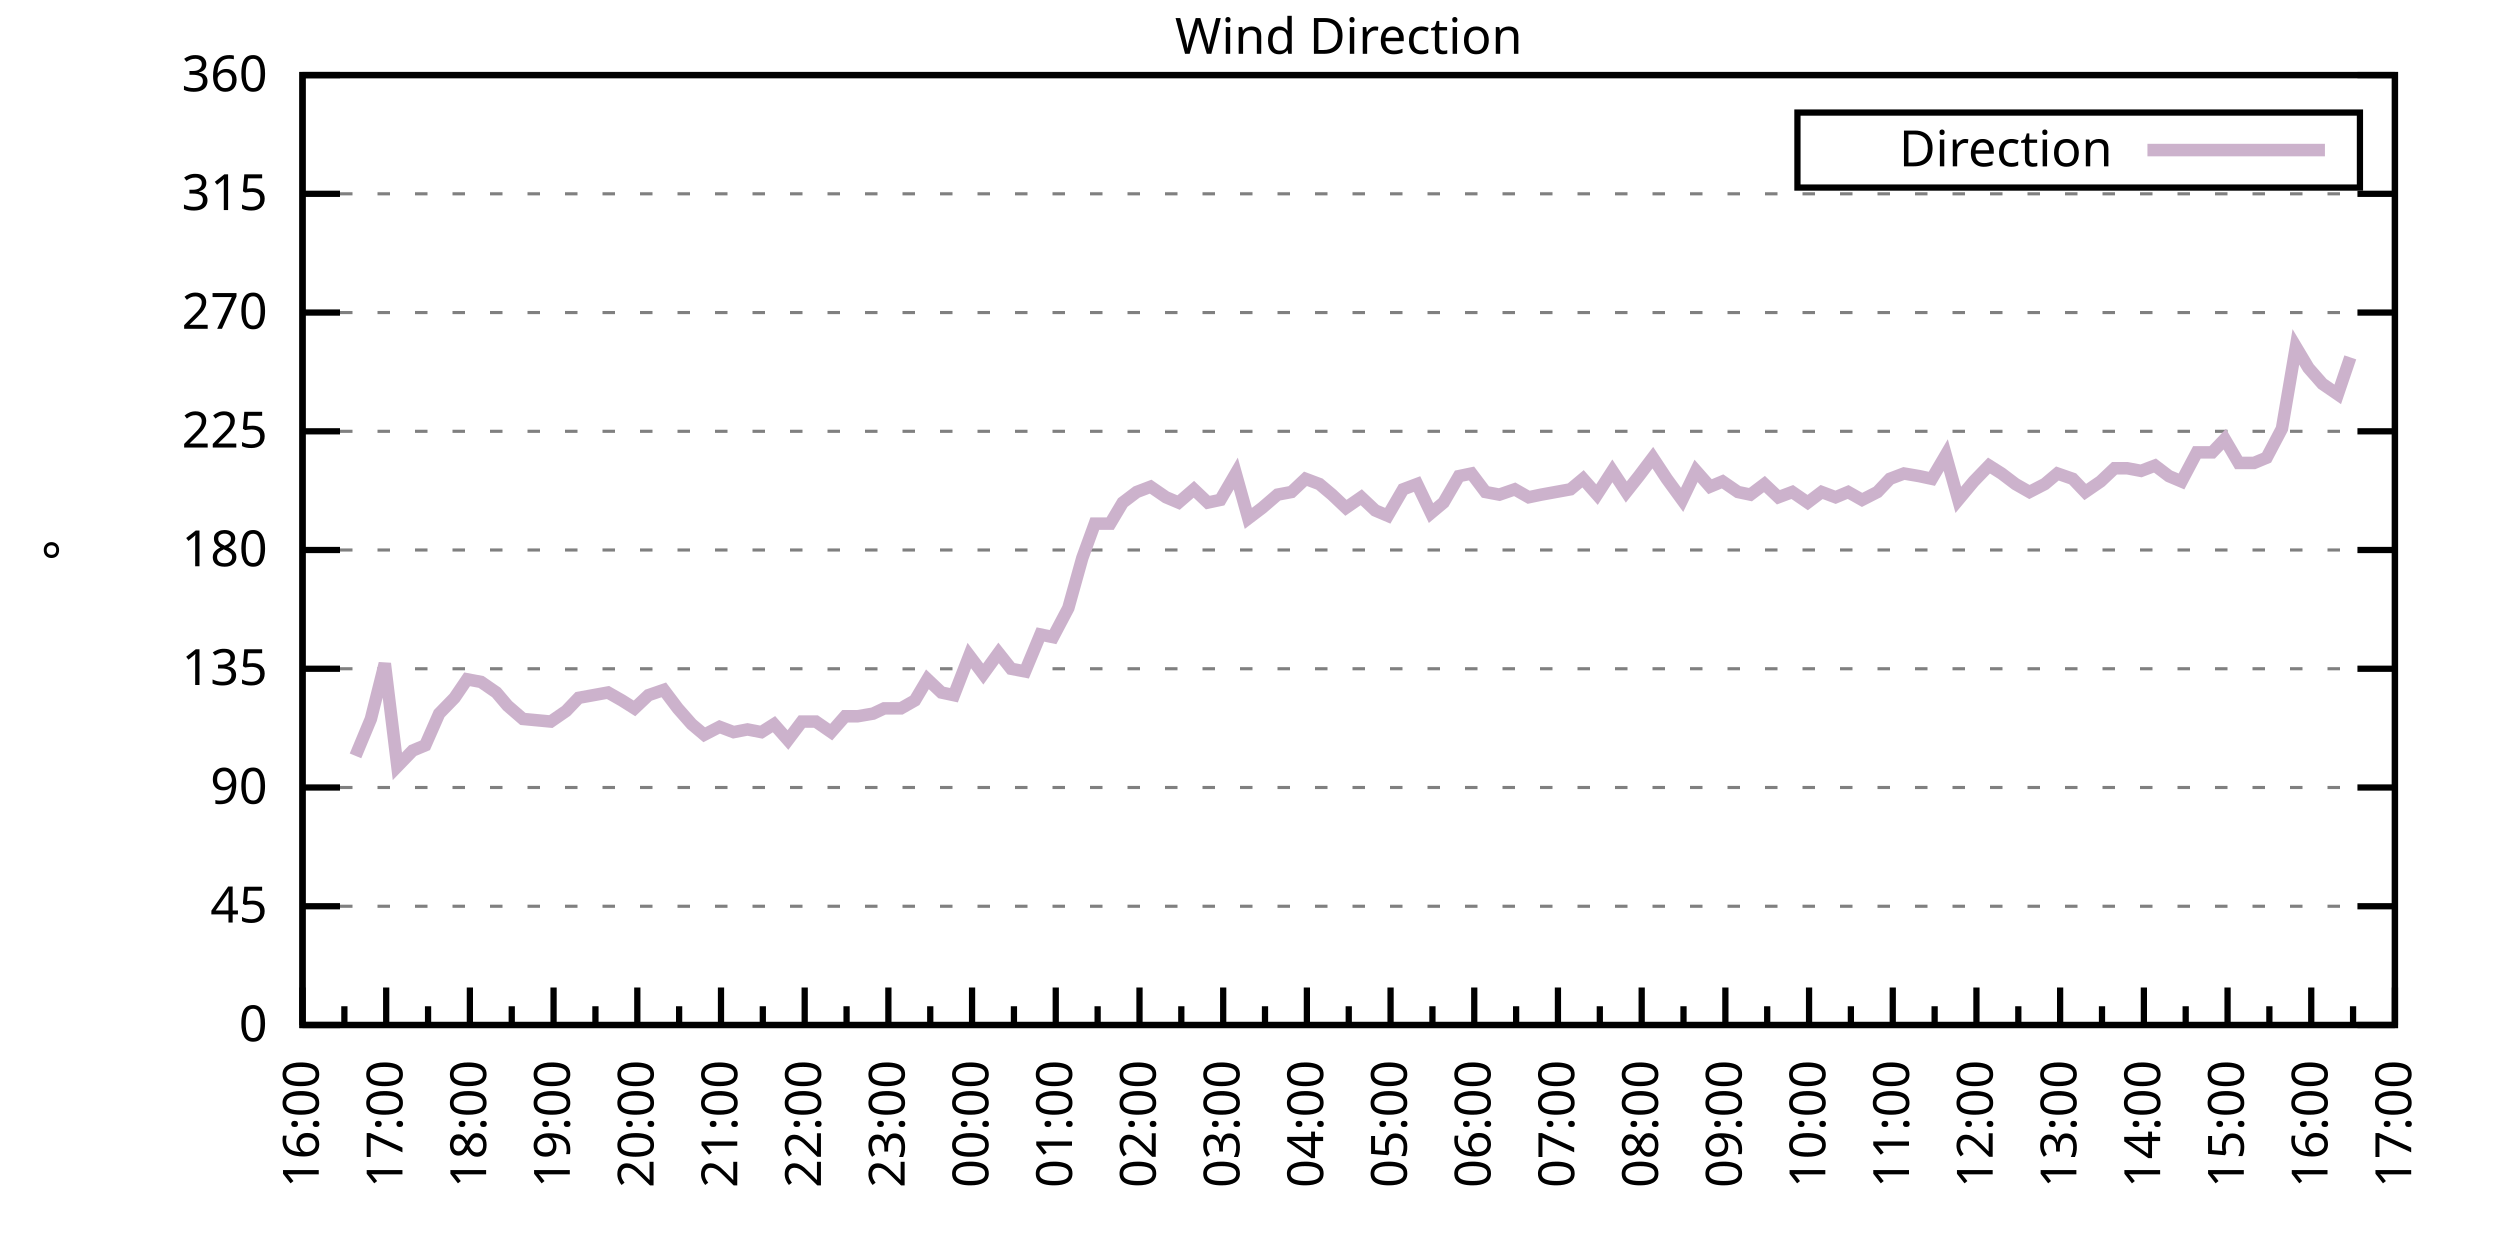
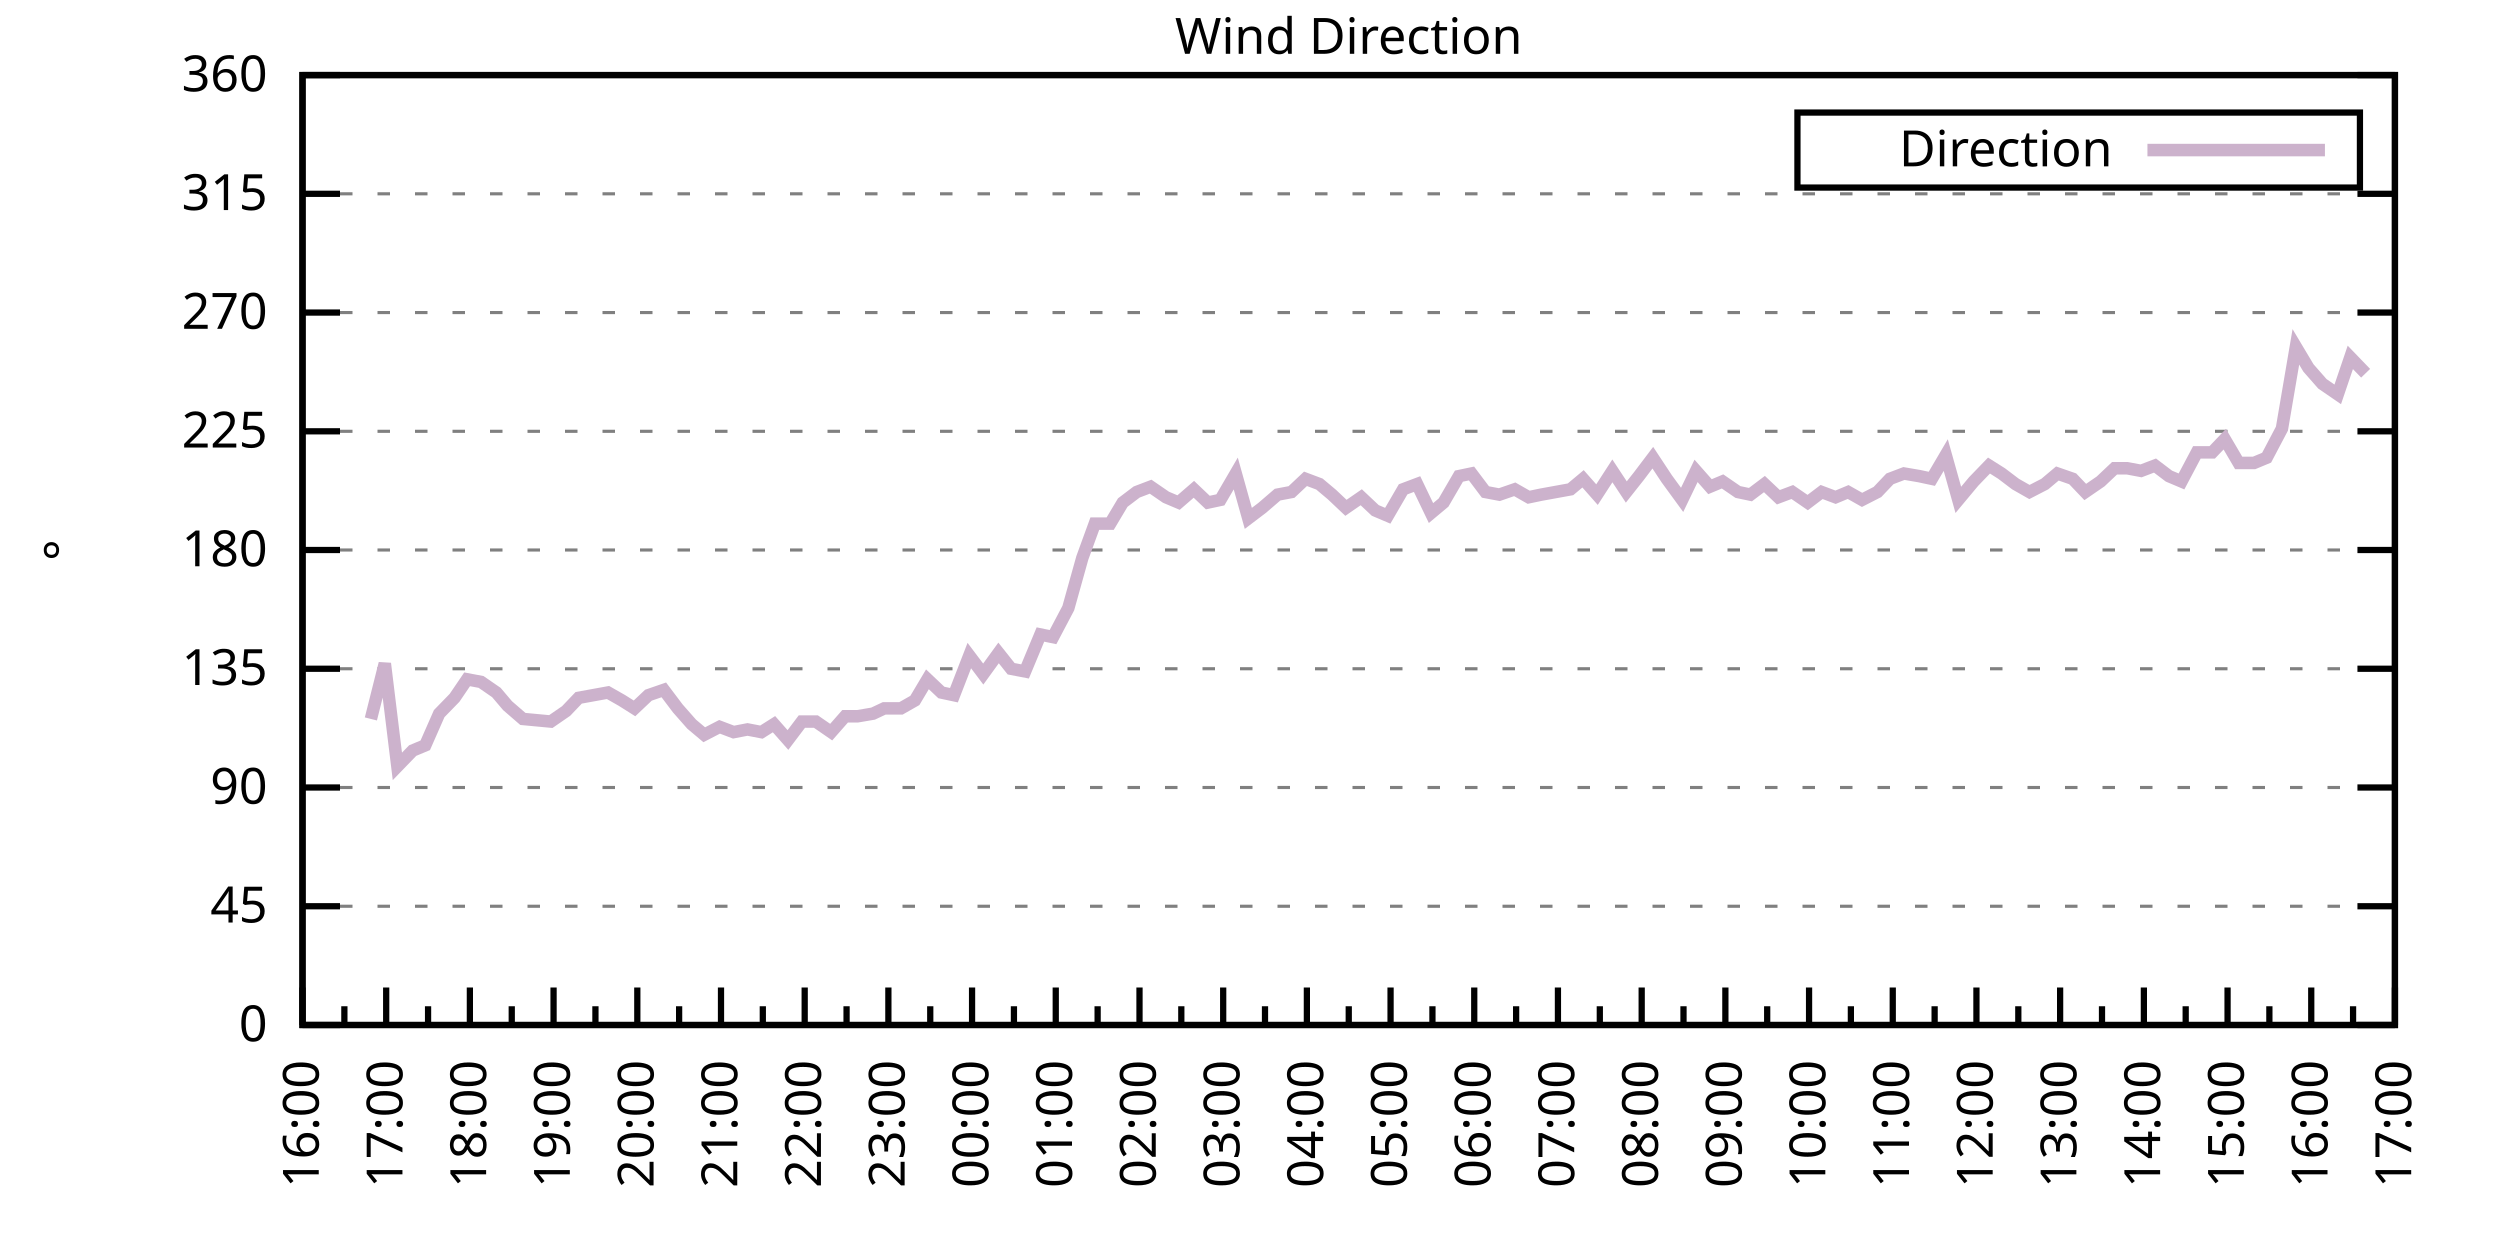
<svg xmlns="http://www.w3.org/2000/svg" xmlns:xlink="http://www.w3.org/1999/xlink" width="400" height="200" viewBox="0 0 400 200">
  <g id="gnuplot_canvas">
    <rect x="0" y="0" width="400" height="200" fill="none" />
    <defs>
      <circle id="gpDot" r="0.5" stroke-width="0.5" stroke="currentColor" />
      <path id="gpPt0" stroke-width="0.333" stroke="currentColor" d="M-1,0 h2 M0,-1 v2" />
      <path id="gpPt1" stroke-width="0.333" stroke="currentColor" d="M-1,-1 L1,1 M1,-1 L-1,1" />
      <path id="gpPt2" stroke-width="0.333" stroke="currentColor" d="M-1,0 L1,0 M0,-1 L0,1 M-1,-1 L1,1 M-1,1 L1,-1" />
      <rect id="gpPt3" stroke-width="0.333" stroke="currentColor" x="-1" y="-1" width="2" height="2" />
      <rect id="gpPt4" stroke-width="0.333" stroke="currentColor" fill="currentColor" x="-1" y="-1" width="2" height="2" />
      <circle id="gpPt5" stroke-width="0.333" stroke="currentColor" cx="0" cy="0" r="1" />
      <use xlink:href="#gpPt5" id="gpPt6" fill="currentColor" stroke="none" />
      <path id="gpPt7" stroke-width="0.333" stroke="currentColor" d="M0,-1.33 L-1.33,0.67 L1.33,0.67 z" />
      <use xlink:href="#gpPt7" id="gpPt8" fill="currentColor" stroke="none" />
      <use xlink:href="#gpPt7" id="gpPt9" stroke="currentColor" transform="rotate(180)" />
      <use xlink:href="#gpPt9" id="gpPt10" fill="currentColor" stroke="none" />
      <use xlink:href="#gpPt3" id="gpPt11" stroke="currentColor" transform="rotate(45)" />
      <use xlink:href="#gpPt11" id="gpPt12" fill="currentColor" stroke="none" />
      <path id="gpPt13" stroke-width="0.333" stroke="currentColor" d="M0,1.330 L1.265,0.411 L0.782,-1.067 L-0.782,-1.076 L-1.265,0.411 z" />
      <use xlink:href="#gpPt13" id="gpPt14" fill="currentColor" stroke="none" />
      <filter id="textbox" filterUnits="objectBoundingBox" x="0" y="0" height="1" width="1">
        <feFlood flood-color="white" flood-opacity="1" result="bgnd" />
        <feComposite in="SourceGraphic" in2="bgnd" operator="atop" />
      </filter>
      <filter id="greybox" filterUnits="objectBoundingBox" x="0" y="0" height="1" width="1">
        <feFlood flood-color="lightgrey" flood-opacity="1" result="grey" />
        <feComposite in="SourceGraphic" in2="grey" operator="atop" />
      </filter>
    </defs>
    <g fill="none" color="white" stroke="currentColor" stroke-width="1.00" stroke-linecap="butt" stroke-linejoin="miter">
</g>
    <g fill="none" color="black" stroke="currentColor" stroke-width="1.00" stroke-linecap="butt" stroke-linejoin="miter">
      <g stroke="none" shape-rendering="crispEdges">
        <polygon fill="rgb(255, 255, 255)" points="48.40,164.00 383.18,164.00 383.18,12.02 48.40,12.02 " />
      </g>
    </g>
    <g fill="none" color="black" stroke="currentColor" stroke-width="1.00" stroke-linecap="butt" stroke-linejoin="miter">
</g>
    <g fill="none" color="black" stroke="black" stroke-width="0.50" stroke-linecap="butt" stroke-linejoin="miter">
</g>
    <g fill="none" color="gray" stroke="currentColor" stroke-width="0.50" stroke-linecap="butt" stroke-linejoin="miter">
      <path stroke="gray" stroke-dasharray="2,4" class="gridline" d="M48.40,164.00 L383.19,164.00  " />
    </g>
    <g fill="none" color="gray" stroke="gray" stroke-width="1.00" stroke-linecap="butt" stroke-linejoin="miter">
</g>
    <g fill="none" color="black" stroke="currentColor" stroke-width="1.00" stroke-linecap="butt" stroke-linejoin="miter">
      <path stroke="black" d="M48.40,164.00 L54.40,164.00 M383.19,164.00 L377.19,164.00  " />
      <g transform="translate(42.80,166.60)" stroke="none" fill="black" font-family="Sans" font-size="8.00" text-anchor="end">
        <text>
          <tspan font-family="Sans"> 0</tspan>
        </text>
      </g>
    </g>
    <g fill="none" color="black" stroke="currentColor" stroke-width="1.00" stroke-linecap="butt" stroke-linejoin="miter">
</g>
    <g fill="none" color="black" stroke="black" stroke-width="0.50" stroke-linecap="butt" stroke-linejoin="miter">
</g>
    <g fill="none" color="gray" stroke="currentColor" stroke-width="0.50" stroke-linecap="butt" stroke-linejoin="miter">
      <path stroke="gray" stroke-dasharray="2,4" class="gridline" d="M48.40,145.00 L383.19,145.00  " />
    </g>
    <g fill="none" color="gray" stroke="gray" stroke-width="1.00" stroke-linecap="butt" stroke-linejoin="miter">
</g>
    <g fill="none" color="black" stroke="currentColor" stroke-width="1.00" stroke-linecap="butt" stroke-linejoin="miter">
      <path stroke="black" d="M48.40,145.00 L54.40,145.00 M383.19,145.00 L377.19,145.00  " />
      <g transform="translate(42.80,147.60)" stroke="none" fill="black" font-family="Sans" font-size="8.00" text-anchor="end">
        <text>
          <tspan font-family="Sans"> 45</tspan>
        </text>
      </g>
    </g>
    <g fill="none" color="black" stroke="currentColor" stroke-width="1.00" stroke-linecap="butt" stroke-linejoin="miter">
</g>
    <g fill="none" color="black" stroke="black" stroke-width="0.50" stroke-linecap="butt" stroke-linejoin="miter">
</g>
    <g fill="none" color="gray" stroke="currentColor" stroke-width="0.50" stroke-linecap="butt" stroke-linejoin="miter">
      <path stroke="gray" stroke-dasharray="2,4" class="gridline" d="M48.40,126.00 L383.19,126.00  " />
    </g>
    <g fill="none" color="gray" stroke="gray" stroke-width="1.00" stroke-linecap="butt" stroke-linejoin="miter">
</g>
    <g fill="none" color="black" stroke="currentColor" stroke-width="1.00" stroke-linecap="butt" stroke-linejoin="miter">
      <path stroke="black" d="M48.40,126.00 L54.40,126.00 M383.19,126.00 L377.19,126.00  " />
      <g transform="translate(42.80,128.60)" stroke="none" fill="black" font-family="Sans" font-size="8.00" text-anchor="end">
        <text>
          <tspan font-family="Sans"> 90</tspan>
        </text>
      </g>
    </g>
    <g fill="none" color="black" stroke="currentColor" stroke-width="1.00" stroke-linecap="butt" stroke-linejoin="miter">
</g>
    <g fill="none" color="black" stroke="black" stroke-width="0.50" stroke-linecap="butt" stroke-linejoin="miter">
</g>
    <g fill="none" color="gray" stroke="currentColor" stroke-width="0.50" stroke-linecap="butt" stroke-linejoin="miter">
      <path stroke="gray" stroke-dasharray="2,4" class="gridline" d="M48.40,107.00 L383.19,107.00  " />
    </g>
    <g fill="none" color="gray" stroke="gray" stroke-width="1.00" stroke-linecap="butt" stroke-linejoin="miter">
</g>
    <g fill="none" color="black" stroke="currentColor" stroke-width="1.00" stroke-linecap="butt" stroke-linejoin="miter">
      <path stroke="black" d="M48.40,107.00 L54.40,107.00 M383.19,107.00 L377.19,107.00  " />
      <g transform="translate(42.80,109.60)" stroke="none" fill="black" font-family="Sans" font-size="8.00" text-anchor="end">
        <text>
          <tspan font-family="Sans"> 135</tspan>
        </text>
      </g>
    </g>
    <g fill="none" color="black" stroke="currentColor" stroke-width="1.00" stroke-linecap="butt" stroke-linejoin="miter">
</g>
    <g fill="none" color="black" stroke="black" stroke-width="0.50" stroke-linecap="butt" stroke-linejoin="miter">
</g>
    <g fill="none" color="gray" stroke="currentColor" stroke-width="0.50" stroke-linecap="butt" stroke-linejoin="miter">
      <path stroke="gray" stroke-dasharray="2,4" class="gridline" d="M48.40,88.00 L383.19,88.00  " />
    </g>
    <g fill="none" color="gray" stroke="gray" stroke-width="1.00" stroke-linecap="butt" stroke-linejoin="miter">
</g>
    <g fill="none" color="black" stroke="currentColor" stroke-width="1.00" stroke-linecap="butt" stroke-linejoin="miter">
      <path stroke="black" d="M48.40,88.00 L54.40,88.00 M383.19,88.00 L377.19,88.00  " />
      <g transform="translate(42.80,90.60)" stroke="none" fill="black" font-family="Sans" font-size="8.00" text-anchor="end">
        <text>
          <tspan font-family="Sans"> 180</tspan>
        </text>
      </g>
    </g>
    <g fill="none" color="black" stroke="currentColor" stroke-width="1.00" stroke-linecap="butt" stroke-linejoin="miter">
</g>
    <g fill="none" color="black" stroke="black" stroke-width="0.50" stroke-linecap="butt" stroke-linejoin="miter">
</g>
    <g fill="none" color="gray" stroke="currentColor" stroke-width="0.50" stroke-linecap="butt" stroke-linejoin="miter">
      <path stroke="gray" stroke-dasharray="2,4" class="gridline" d="M48.40,69.01 L383.19,69.01  " />
    </g>
    <g fill="none" color="gray" stroke="gray" stroke-width="1.00" stroke-linecap="butt" stroke-linejoin="miter">
</g>
    <g fill="none" color="black" stroke="currentColor" stroke-width="1.00" stroke-linecap="butt" stroke-linejoin="miter">
      <path stroke="black" d="M48.40,69.01 L54.40,69.01 M383.19,69.01 L377.19,69.01  " />
      <g transform="translate(42.80,71.61)" stroke="none" fill="black" font-family="Sans" font-size="8.00" text-anchor="end">
        <text>
          <tspan font-family="Sans"> 225</tspan>
        </text>
      </g>
    </g>
    <g fill="none" color="black" stroke="currentColor" stroke-width="1.00" stroke-linecap="butt" stroke-linejoin="miter">
</g>
    <g fill="none" color="black" stroke="black" stroke-width="0.50" stroke-linecap="butt" stroke-linejoin="miter">
</g>
    <g fill="none" color="gray" stroke="currentColor" stroke-width="0.50" stroke-linecap="butt" stroke-linejoin="miter">
      <path stroke="gray" stroke-dasharray="2,4" class="gridline" d="M48.40,50.01 L383.19,50.01  " />
    </g>
    <g fill="none" color="gray" stroke="gray" stroke-width="1.00" stroke-linecap="butt" stroke-linejoin="miter">
</g>
    <g fill="none" color="black" stroke="currentColor" stroke-width="1.00" stroke-linecap="butt" stroke-linejoin="miter">
      <path stroke="black" d="M48.40,50.01 L54.40,50.01 M383.19,50.01 L377.19,50.01  " />
      <g transform="translate(42.80,52.61)" stroke="none" fill="black" font-family="Sans" font-size="8.00" text-anchor="end">
        <text>
          <tspan font-family="Sans"> 270</tspan>
        </text>
      </g>
    </g>
    <g fill="none" color="black" stroke="currentColor" stroke-width="1.00" stroke-linecap="butt" stroke-linejoin="miter">
</g>
    <g fill="none" color="black" stroke="black" stroke-width="0.50" stroke-linecap="butt" stroke-linejoin="miter">
</g>
    <g fill="none" color="gray" stroke="currentColor" stroke-width="0.50" stroke-linecap="butt" stroke-linejoin="miter">
      <path stroke="gray" stroke-dasharray="2,4" class="gridline" d="M48.40,31.01 L383.19,31.01  " />
    </g>
    <g fill="none" color="gray" stroke="gray" stroke-width="1.00" stroke-linecap="butt" stroke-linejoin="miter">
</g>
    <g fill="none" color="black" stroke="currentColor" stroke-width="1.00" stroke-linecap="butt" stroke-linejoin="miter">
      <path stroke="black" d="M48.40,31.01 L54.40,31.01 M383.19,31.01 L377.19,31.01  " />
      <g transform="translate(42.80,33.61)" stroke="none" fill="black" font-family="Sans" font-size="8.00" text-anchor="end">
        <text>
          <tspan font-family="Sans"> 315</tspan>
        </text>
      </g>
    </g>
    <g fill="none" color="black" stroke="currentColor" stroke-width="1.00" stroke-linecap="butt" stroke-linejoin="miter">
</g>
    <g fill="none" color="black" stroke="black" stroke-width="0.50" stroke-linecap="butt" stroke-linejoin="miter">
</g>
    <g fill="none" color="gray" stroke="currentColor" stroke-width="0.50" stroke-linecap="butt" stroke-linejoin="miter">
      <path stroke="gray" stroke-dasharray="2,4" class="gridline" d="M48.40,12.01 L383.19,12.01  " />
    </g>
    <g fill="none" color="gray" stroke="gray" stroke-width="1.00" stroke-linecap="butt" stroke-linejoin="miter">
</g>
    <g fill="none" color="black" stroke="currentColor" stroke-width="1.00" stroke-linecap="butt" stroke-linejoin="miter">
      <path stroke="black" d="M48.40,12.01 L54.40,12.01 M383.19,12.01 L377.19,12.01  " />
      <g transform="translate(42.80,14.61)" stroke="none" fill="black" font-family="Sans" font-size="8.00" text-anchor="end">
        <text>
          <tspan font-family="Sans"> 360</tspan>
        </text>
      </g>
    </g>
    <g fill="none" color="black" stroke="currentColor" stroke-width="1.00" stroke-linecap="butt" stroke-linejoin="miter">
      <path stroke="black" d="M48.40,164.00 L48.40,158.00  " />
      <g transform="translate(51.00,169.60) rotate(270)" stroke="none" fill="black" font-family="Sans" font-size="8.00" text-anchor="end">
        <text>
          <tspan font-family="Sans">16:00</tspan>
        </text>
      </g>
    </g>
    <g fill="none" color="black" stroke="currentColor" stroke-width="1.00" stroke-linecap="butt" stroke-linejoin="miter">
      <path stroke="black" d="M55.10,164.00 L55.10,161.00 M61.79,164.00 L61.79,158.00  " />
      <g transform="translate(64.39,169.60) rotate(270)" stroke="none" fill="black" font-family="Sans" font-size="8.00" text-anchor="end">
        <text>
          <tspan font-family="Sans">17:00</tspan>
        </text>
      </g>
    </g>
    <g fill="none" color="black" stroke="currentColor" stroke-width="1.00" stroke-linecap="butt" stroke-linejoin="miter">
      <path stroke="black" d="M68.49,164.00 L68.49,161.00 M75.18,164.00 L75.18,158.00  " />
      <g transform="translate(77.78,169.60) rotate(270)" stroke="none" fill="black" font-family="Sans" font-size="8.00" text-anchor="end">
        <text>
          <tspan font-family="Sans">18:00</tspan>
        </text>
      </g>
    </g>
    <g fill="none" color="black" stroke="currentColor" stroke-width="1.00" stroke-linecap="butt" stroke-linejoin="miter">
      <path stroke="black" d="M81.88,164.00 L81.88,161.00 M88.57,164.00 L88.57,158.00  " />
      <g transform="translate(91.17,169.60) rotate(270)" stroke="none" fill="black" font-family="Sans" font-size="8.00" text-anchor="end">
        <text>
          <tspan font-family="Sans">19:00</tspan>
        </text>
      </g>
    </g>
    <g fill="none" color="black" stroke="currentColor" stroke-width="1.00" stroke-linecap="butt" stroke-linejoin="miter">
      <path stroke="black" d="M95.27,164.00 L95.27,161.00 M101.97,164.00 L101.97,158.00  " />
      <g transform="translate(104.57,169.60) rotate(270)" stroke="none" fill="black" font-family="Sans" font-size="8.00" text-anchor="end">
        <text>
          <tspan font-family="Sans">20:00</tspan>
        </text>
      </g>
    </g>
    <g fill="none" color="black" stroke="currentColor" stroke-width="1.00" stroke-linecap="butt" stroke-linejoin="miter">
      <path stroke="black" d="M108.66,164.00 L108.66,161.00 M115.36,164.00 L115.36,158.00  " />
      <g transform="translate(117.96,169.60) rotate(270)" stroke="none" fill="black" font-family="Sans" font-size="8.00" text-anchor="end">
        <text>
          <tspan font-family="Sans">21:00</tspan>
        </text>
      </g>
    </g>
    <g fill="none" color="black" stroke="currentColor" stroke-width="1.00" stroke-linecap="butt" stroke-linejoin="miter">
      <path stroke="black" d="M122.05,164.00 L122.05,161.00 M128.75,164.00 L128.75,158.00  " />
      <g transform="translate(131.35,169.60) rotate(270)" stroke="none" fill="black" font-family="Sans" font-size="8.00" text-anchor="end">
        <text>
          <tspan font-family="Sans">22:00</tspan>
        </text>
      </g>
    </g>
    <g fill="none" color="black" stroke="currentColor" stroke-width="1.00" stroke-linecap="butt" stroke-linejoin="miter">
      <path stroke="black" d="M135.45,164.00 L135.45,161.00 M142.14,164.00 L142.14,158.00  " />
      <g transform="translate(144.74,169.60) rotate(270)" stroke="none" fill="black" font-family="Sans" font-size="8.00" text-anchor="end">
        <text>
          <tspan font-family="Sans">23:00</tspan>
        </text>
      </g>
    </g>
    <g fill="none" color="black" stroke="currentColor" stroke-width="1.00" stroke-linecap="butt" stroke-linejoin="miter">
      <path stroke="black" d="M148.84,164.00 L148.84,161.00 M155.53,164.00 L155.53,158.00  " />
      <g transform="translate(158.13,169.60) rotate(270)" stroke="none" fill="black" font-family="Sans" font-size="8.00" text-anchor="end">
        <text>
          <tspan font-family="Sans">00:00</tspan>
        </text>
      </g>
    </g>
    <g fill="none" color="black" stroke="currentColor" stroke-width="1.00" stroke-linecap="butt" stroke-linejoin="miter">
      <path stroke="black" d="M162.23,164.00 L162.23,161.00 M168.92,164.00 L168.92,158.00  " />
      <g transform="translate(171.52,169.60) rotate(270)" stroke="none" fill="black" font-family="Sans" font-size="8.00" text-anchor="end">
        <text>
          <tspan font-family="Sans">01:00</tspan>
        </text>
      </g>
    </g>
    <g fill="none" color="black" stroke="currentColor" stroke-width="1.00" stroke-linecap="butt" stroke-linejoin="miter">
      <path stroke="black" d="M175.62,164.00 L175.62,161.00 M182.32,164.00 L182.32,158.00  " />
      <g transform="translate(184.92,169.60) rotate(270)" stroke="none" fill="black" font-family="Sans" font-size="8.00" text-anchor="end">
        <text>
          <tspan font-family="Sans">02:00</tspan>
        </text>
      </g>
    </g>
    <g fill="none" color="black" stroke="currentColor" stroke-width="1.00" stroke-linecap="butt" stroke-linejoin="miter">
      <path stroke="black" d="M189.01,164.00 L189.01,161.00 M195.71,164.00 L195.71,158.00  " />
      <g transform="translate(198.31,169.60) rotate(270)" stroke="none" fill="black" font-family="Sans" font-size="8.00" text-anchor="end">
        <text>
          <tspan font-family="Sans">03:00</tspan>
        </text>
      </g>
    </g>
    <g fill="none" color="black" stroke="currentColor" stroke-width="1.00" stroke-linecap="butt" stroke-linejoin="miter">
      <path stroke="black" d="M202.40,164.00 L202.40,161.00 M209.10,164.00 L209.10,158.00  " />
      <g transform="translate(211.70,169.60) rotate(270)" stroke="none" fill="black" font-family="Sans" font-size="8.00" text-anchor="end">
        <text>
          <tspan font-family="Sans">04:00</tspan>
        </text>
      </g>
    </g>
    <g fill="none" color="black" stroke="currentColor" stroke-width="1.00" stroke-linecap="butt" stroke-linejoin="miter">
      <path stroke="black" d="M215.80,164.00 L215.80,161.00 M222.49,164.00 L222.49,158.00  " />
      <g transform="translate(225.09,169.60) rotate(270)" stroke="none" fill="black" font-family="Sans" font-size="8.00" text-anchor="end">
        <text>
          <tspan font-family="Sans">05:00</tspan>
        </text>
      </g>
    </g>
    <g fill="none" color="black" stroke="currentColor" stroke-width="1.00" stroke-linecap="butt" stroke-linejoin="miter">
      <path stroke="black" d="M229.19,164.00 L229.19,161.00 M235.88,164.00 L235.88,158.00  " />
      <g transform="translate(238.48,169.60) rotate(270)" stroke="none" fill="black" font-family="Sans" font-size="8.00" text-anchor="end">
        <text>
          <tspan font-family="Sans">06:00</tspan>
        </text>
      </g>
    </g>
    <g fill="none" color="black" stroke="currentColor" stroke-width="1.00" stroke-linecap="butt" stroke-linejoin="miter">
      <path stroke="black" d="M242.58,164.00 L242.58,161.00 M249.27,164.00 L249.27,158.00  " />
      <g transform="translate(251.87,169.60) rotate(270)" stroke="none" fill="black" font-family="Sans" font-size="8.00" text-anchor="end">
        <text>
          <tspan font-family="Sans">07:00</tspan>
        </text>
      </g>
    </g>
    <g fill="none" color="black" stroke="currentColor" stroke-width="1.00" stroke-linecap="butt" stroke-linejoin="miter">
      <path stroke="black" d="M255.97,164.00 L255.97,161.00 M262.67,164.00 L262.67,158.00  " />
      <g transform="translate(265.27,169.60) rotate(270)" stroke="none" fill="black" font-family="Sans" font-size="8.00" text-anchor="end">
        <text>
          <tspan font-family="Sans">08:00</tspan>
        </text>
      </g>
    </g>
    <g fill="none" color="black" stroke="currentColor" stroke-width="1.00" stroke-linecap="butt" stroke-linejoin="miter">
      <path stroke="black" d="M269.36,164.00 L269.36,161.00 M276.06,164.00 L276.06,158.00  " />
      <g transform="translate(278.66,169.60) rotate(270)" stroke="none" fill="black" font-family="Sans" font-size="8.00" text-anchor="end">
        <text>
          <tspan font-family="Sans">09:00</tspan>
        </text>
      </g>
    </g>
    <g fill="none" color="black" stroke="currentColor" stroke-width="1.00" stroke-linecap="butt" stroke-linejoin="miter">
      <path stroke="black" d="M282.75,164.00 L282.75,161.00 M289.45,164.00 L289.45,158.00  " />
      <g transform="translate(292.05,169.60) rotate(270)" stroke="none" fill="black" font-family="Sans" font-size="8.00" text-anchor="end">
        <text>
          <tspan font-family="Sans">10:00</tspan>
        </text>
      </g>
    </g>
    <g fill="none" color="black" stroke="currentColor" stroke-width="1.00" stroke-linecap="butt" stroke-linejoin="miter">
      <path stroke="black" d="M296.14,164.00 L296.14,161.00 M302.84,164.00 L302.84,158.00  " />
      <g transform="translate(305.44,169.60) rotate(270)" stroke="none" fill="black" font-family="Sans" font-size="8.00" text-anchor="end">
        <text>
          <tspan font-family="Sans">11:00</tspan>
        </text>
      </g>
    </g>
    <g fill="none" color="black" stroke="currentColor" stroke-width="1.00" stroke-linecap="butt" stroke-linejoin="miter">
      <path stroke="black" d="M309.54,164.00 L309.54,161.00 M316.23,164.00 L316.23,158.00  " />
      <g transform="translate(318.83,169.60) rotate(270)" stroke="none" fill="black" font-family="Sans" font-size="8.00" text-anchor="end">
        <text>
          <tspan font-family="Sans">12:00</tspan>
        </text>
      </g>
    </g>
    <g fill="none" color="black" stroke="currentColor" stroke-width="1.00" stroke-linecap="butt" stroke-linejoin="miter">
      <path stroke="black" d="M322.93,164.00 L322.93,161.00 M329.62,164.00 L329.62,158.00  " />
      <g transform="translate(332.22,169.60) rotate(270)" stroke="none" fill="black" font-family="Sans" font-size="8.00" text-anchor="end">
        <text>
          <tspan font-family="Sans">13:00</tspan>
        </text>
      </g>
    </g>
    <g fill="none" color="black" stroke="currentColor" stroke-width="1.00" stroke-linecap="butt" stroke-linejoin="miter">
      <path stroke="black" d="M336.32,164.00 L336.32,161.00 M343.02,164.00 L343.02,158.00  " />
      <g transform="translate(345.62,169.60) rotate(270)" stroke="none" fill="black" font-family="Sans" font-size="8.00" text-anchor="end">
        <text>
          <tspan font-family="Sans">14:00</tspan>
        </text>
      </g>
    </g>
    <g fill="none" color="black" stroke="currentColor" stroke-width="1.00" stroke-linecap="butt" stroke-linejoin="miter">
      <path stroke="black" d="M349.71,164.00 L349.71,161.00 M356.41,164.00 L356.41,158.00  " />
      <g transform="translate(359.01,169.60) rotate(270)" stroke="none" fill="black" font-family="Sans" font-size="8.00" text-anchor="end">
        <text>
          <tspan font-family="Sans">15:00</tspan>
        </text>
      </g>
    </g>
    <g fill="none" color="black" stroke="currentColor" stroke-width="1.00" stroke-linecap="butt" stroke-linejoin="miter">
      <path stroke="black" d="M363.10,164.00 L363.10,161.00 M369.80,164.00 L369.80,158.00  " />
      <g transform="translate(372.40,169.60) rotate(270)" stroke="none" fill="black" font-family="Sans" font-size="8.00" text-anchor="end">
        <text>
          <tspan font-family="Sans">16:00</tspan>
        </text>
      </g>
    </g>
    <g fill="none" color="black" stroke="currentColor" stroke-width="1.00" stroke-linecap="butt" stroke-linejoin="miter">
      <path stroke="black" d="M376.49,164.00 L376.49,161.00 M383.19,164.00 L383.19,158.00  " />
      <g transform="translate(385.79,169.60) rotate(270)" stroke="none" fill="black" font-family="Sans" font-size="8.00" text-anchor="end">
        <text>
          <tspan font-family="Sans">17:00</tspan>
        </text>
      </g>
    </g>
    <g fill="none" color="black" stroke="currentColor" stroke-width="1.00" stroke-linecap="butt" stroke-linejoin="miter">
</g>
    <g fill="none" color="black" stroke="currentColor" stroke-width="1.00" stroke-linecap="butt" stroke-linejoin="miter">
      <path stroke="black" d="M48.40,12.01 L48.40,164.00 L383.19,164.00 L383.19,12.01 L48.40,12.01 Z  " />
    </g>
    <g fill="none" color="black" stroke="currentColor" stroke-width="1.00" stroke-linecap="butt" stroke-linejoin="miter">
      <g transform="translate(12.80,88.01) rotate(270)" stroke="none" fill="black" font-family="Sans" font-size="8.00" text-anchor="middle">
        <text>
          <tspan font-family="Sans">°</tspan>
        </text>
      </g>
    </g>
    <g fill="none" color="black" stroke="currentColor" stroke-width="1.00" stroke-linecap="butt" stroke-linejoin="miter">
</g>
    <g fill="none" color="black" stroke="currentColor" stroke-width="1.00" stroke-linecap="butt" stroke-linejoin="miter">
      <path stroke="black" d="M287.59,30.01 L287.59,18.01 L377.59,18.01 L377.59,30.01 L287.59,30.01 Z  " />
    </g>
    <g id="Wind_direction_plot_1">
      <g fill="none" color="white" stroke="black" stroke-width="2.00" stroke-linecap="butt" stroke-linejoin="miter">
</g>
      <g fill="none" color="black" stroke="currentColor" stroke-width="2.00" stroke-linecap="butt" stroke-linejoin="miter">
        <g transform="translate(337.99,26.61)" stroke="none" fill="black" font-family="Sans" font-size="8.00" text-anchor="end">
          <text>
            <tspan font-family="Sans">Direction</tspan>
          </text>
        </g>
      </g>
      <g fill="none" color="black" stroke="currentColor" stroke-width="2.00" stroke-linecap="butt" stroke-linejoin="miter">
-         <path stroke="rgb(204, 178, 204)" d="M343.59,24.01 L371.99,24.01 M56.88,120.94 L59.34,115.03 L61.57,106.16 L63.58,122.62 L66.03,120.09 L68.04,119.25   L70.27,114.18 L72.73,111.65 L74.74,108.69 L76.97,109.11 L79.42,110.80 L81.21,112.91 L83.66,115.03 L88.13,115.45   L90.58,113.76 L92.59,111.65 L97.28,110.80 L99.51,112.07 L101.52,113.34 L103.75,111.23 L106.21,110.38 L108.44,113.34   L110.67,115.87 L112.68,117.56 L115.13,116.29 L117.37,117.14 L119.60,116.71 L121.83,117.14 L123.84,115.87 L126.07,118.40   L128.30,115.45 L130.54,115.45 L132.99,117.14 L135.22,114.60 L137.23,114.60 L139.69,114.18 L141.47,113.34 L144.15,113.34   L146.38,112.07 L148.39,108.69 L150.62,110.80 L152.63,111.23 L155.09,104.89 L157.32,107.85 L159.77,104.47 L161.78,107.00   L164.01,107.43 L166.47,101.52 L168.48,101.94 L170.93,97.29 L173.17,89.27 L175.17,83.78 L177.63,83.78 L179.64,80.41   L181.87,78.72 L184.10,77.87 L186.56,79.56 L188.57,80.41 L191.02,78.29 L193.25,80.41 L195.26,79.98 L197.72,75.76   L199.73,82.94 L201.96,81.25 L204.41,79.14 L206.64,78.72 L208.88,76.61 L211.11,77.45 L213.12,79.14 L215.35,81.25   L217.80,79.56 L220.04,81.67 L222.04,82.52 L224.50,78.29 L226.73,77.45 L228.96,82.09 L230.97,80.41 L233.43,76.18   L235.44,75.76 L237.67,78.72 L239.90,79.14 L242.36,78.29 L244.59,79.56 L246.60,79.14 L251.28,78.29 L253.29,76.61   L255.52,79.14 L257.98,75.34 L260.21,78.72 L262.22,76.18 L264.45,73.23 L266.68,76.61 L269.14,79.98 L271.37,75.34   L273.60,77.87 L275.61,77.03 L278.07,78.72 L280.07,79.14 L282.31,77.45 L284.54,79.56 L286.77,78.72 L289.23,80.41   L291.46,78.72 L293.69,79.56 L295.70,78.72 L297.93,79.98 L300.39,78.72 L302.39,76.61 L304.63,75.76 L307.08,76.18   L309.09,76.61 L311.32,72.81 L313.33,79.98 L315.79,77.03 L318.24,74.49 L320.25,75.76 L322.48,77.45 L324.71,78.72   L327.17,77.45 L329.18,75.76 L331.63,76.61 L333.64,78.72 L336.10,77.03 L338.33,74.92 L340.34,74.92 L342.57,75.34   L344.80,74.49 L347.03,76.18 L349.04,77.03 L351.50,72.38 L353.95,72.38 L355.96,70.27 L358.19,74.07 L360.65,74.07   L362.66,73.23 L365.11,68.58 L367.34,55.50 L369.35,58.87 L371.58,61.41 L374.04,63.10 L376.05,57.18  " />
+         <path stroke="rgb(204, 178, 204)" d="M343.59,24.01 L371.99,24.01 M59.34,115.03 L61.57,106.16 L63.58,122.62 L66.03,120.09 L68.04,119.25 L70.27,114.18   L72.73,111.65 L74.74,108.69 L76.97,109.11 L79.42,110.80 L81.21,112.91 L83.66,115.03 L88.13,115.45 L90.58,113.76   L92.59,111.65 L97.28,110.80 L99.51,112.07 L101.52,113.34 L103.75,111.23 L106.21,110.38 L108.44,113.34 L110.67,115.87   L112.68,117.56 L115.13,116.29 L117.37,117.14 L119.60,116.71 L121.83,117.14 L123.84,115.87 L126.07,118.40 L128.30,115.45   L130.54,115.45 L132.99,117.14 L135.22,114.60 L137.23,114.60 L139.69,114.18 L141.47,113.34 L144.15,113.34 L146.38,112.07   L148.39,108.69 L150.62,110.80 L152.63,111.23 L155.09,104.89 L157.32,107.85 L159.77,104.47 L161.78,107.00 L164.01,107.43   L166.47,101.52 L168.48,101.94 L170.93,97.29 L173.17,89.27 L175.17,83.78 L177.63,83.78 L179.64,80.41 L181.87,78.72   L184.10,77.87 L186.56,79.56 L188.57,80.41 L191.02,78.29 L193.25,80.41 L195.26,79.98 L197.72,75.76 L199.73,82.94   L201.96,81.25 L204.41,79.14 L206.64,78.72 L208.88,76.61 L211.11,77.45 L213.12,79.14 L215.35,81.25 L217.80,79.56   L220.04,81.67 L222.04,82.52 L224.50,78.29 L226.73,77.45 L228.96,82.09 L230.97,80.41 L233.43,76.18 L235.44,75.76   L237.67,78.72 L239.90,79.14 L242.36,78.29 L244.59,79.56 L246.60,79.14 L251.28,78.29 L253.29,76.61 L255.52,79.14   L257.98,75.34 L260.21,78.72 L262.22,76.18 L264.45,73.23 L266.68,76.61 L269.14,79.98 L271.37,75.34 L273.60,77.87   L275.61,77.03 L278.07,78.72 L280.07,79.14 L282.31,77.45 L284.54,79.56 L286.77,78.72 L289.23,80.41 L291.46,78.72   L293.69,79.56 L295.70,78.72 L297.93,79.98 L300.39,78.72 L302.39,76.61 L304.63,75.76 L307.08,76.18 L309.09,76.61   L311.32,72.81 L313.33,79.98 L315.79,77.03 L318.24,74.49 L320.25,75.76 L322.48,77.45 L324.71,78.72 L327.17,77.45   L329.18,75.76 L331.63,76.61 L333.64,78.72 L336.10,77.03 L338.33,74.92 L340.34,74.92 L342.57,75.34 L344.80,74.49   L347.03,76.18 L349.04,77.03 L351.50,72.38 L353.95,72.38 L355.96,70.27 L358.19,74.07 L360.65,74.07 L362.66,73.23   L365.11,68.58 L367.34,55.50 L369.35,58.87 L371.58,61.41 L374.04,63.10 L376.05,57.18 L378.50,59.72  " />
      </g>
    </g>
    <g fill="none" color="black" stroke="currentColor" stroke-width="2.00" stroke-linecap="butt" stroke-linejoin="miter">
</g>
    <g fill="none" color="black" stroke="black" stroke-width="1.00" stroke-linecap="butt" stroke-linejoin="miter">
</g>
    <g fill="none" color="black" stroke="currentColor" stroke-width="1.00" stroke-linecap="butt" stroke-linejoin="miter">
      <path stroke="black" d="M48.40,12.01 L48.40,164.00 L383.19,164.00 L383.19,12.01 L48.40,12.01 Z  " />
    </g>
    <g fill="none" color="black" stroke="currentColor" stroke-width="1.00" stroke-linecap="butt" stroke-linejoin="miter">
      <g transform="translate(215.79,8.61)" stroke="none" fill="black" font-family="Sans" font-size="8.00" text-anchor="middle">
        <text>
          <tspan font-family="Sans">Wind Direction</tspan>
        </text>
      </g>
    </g>
    <g fill="none" color="black" stroke="currentColor" stroke-width="1.00" stroke-linecap="butt" stroke-linejoin="miter">
</g>
  </g>
</svg>
